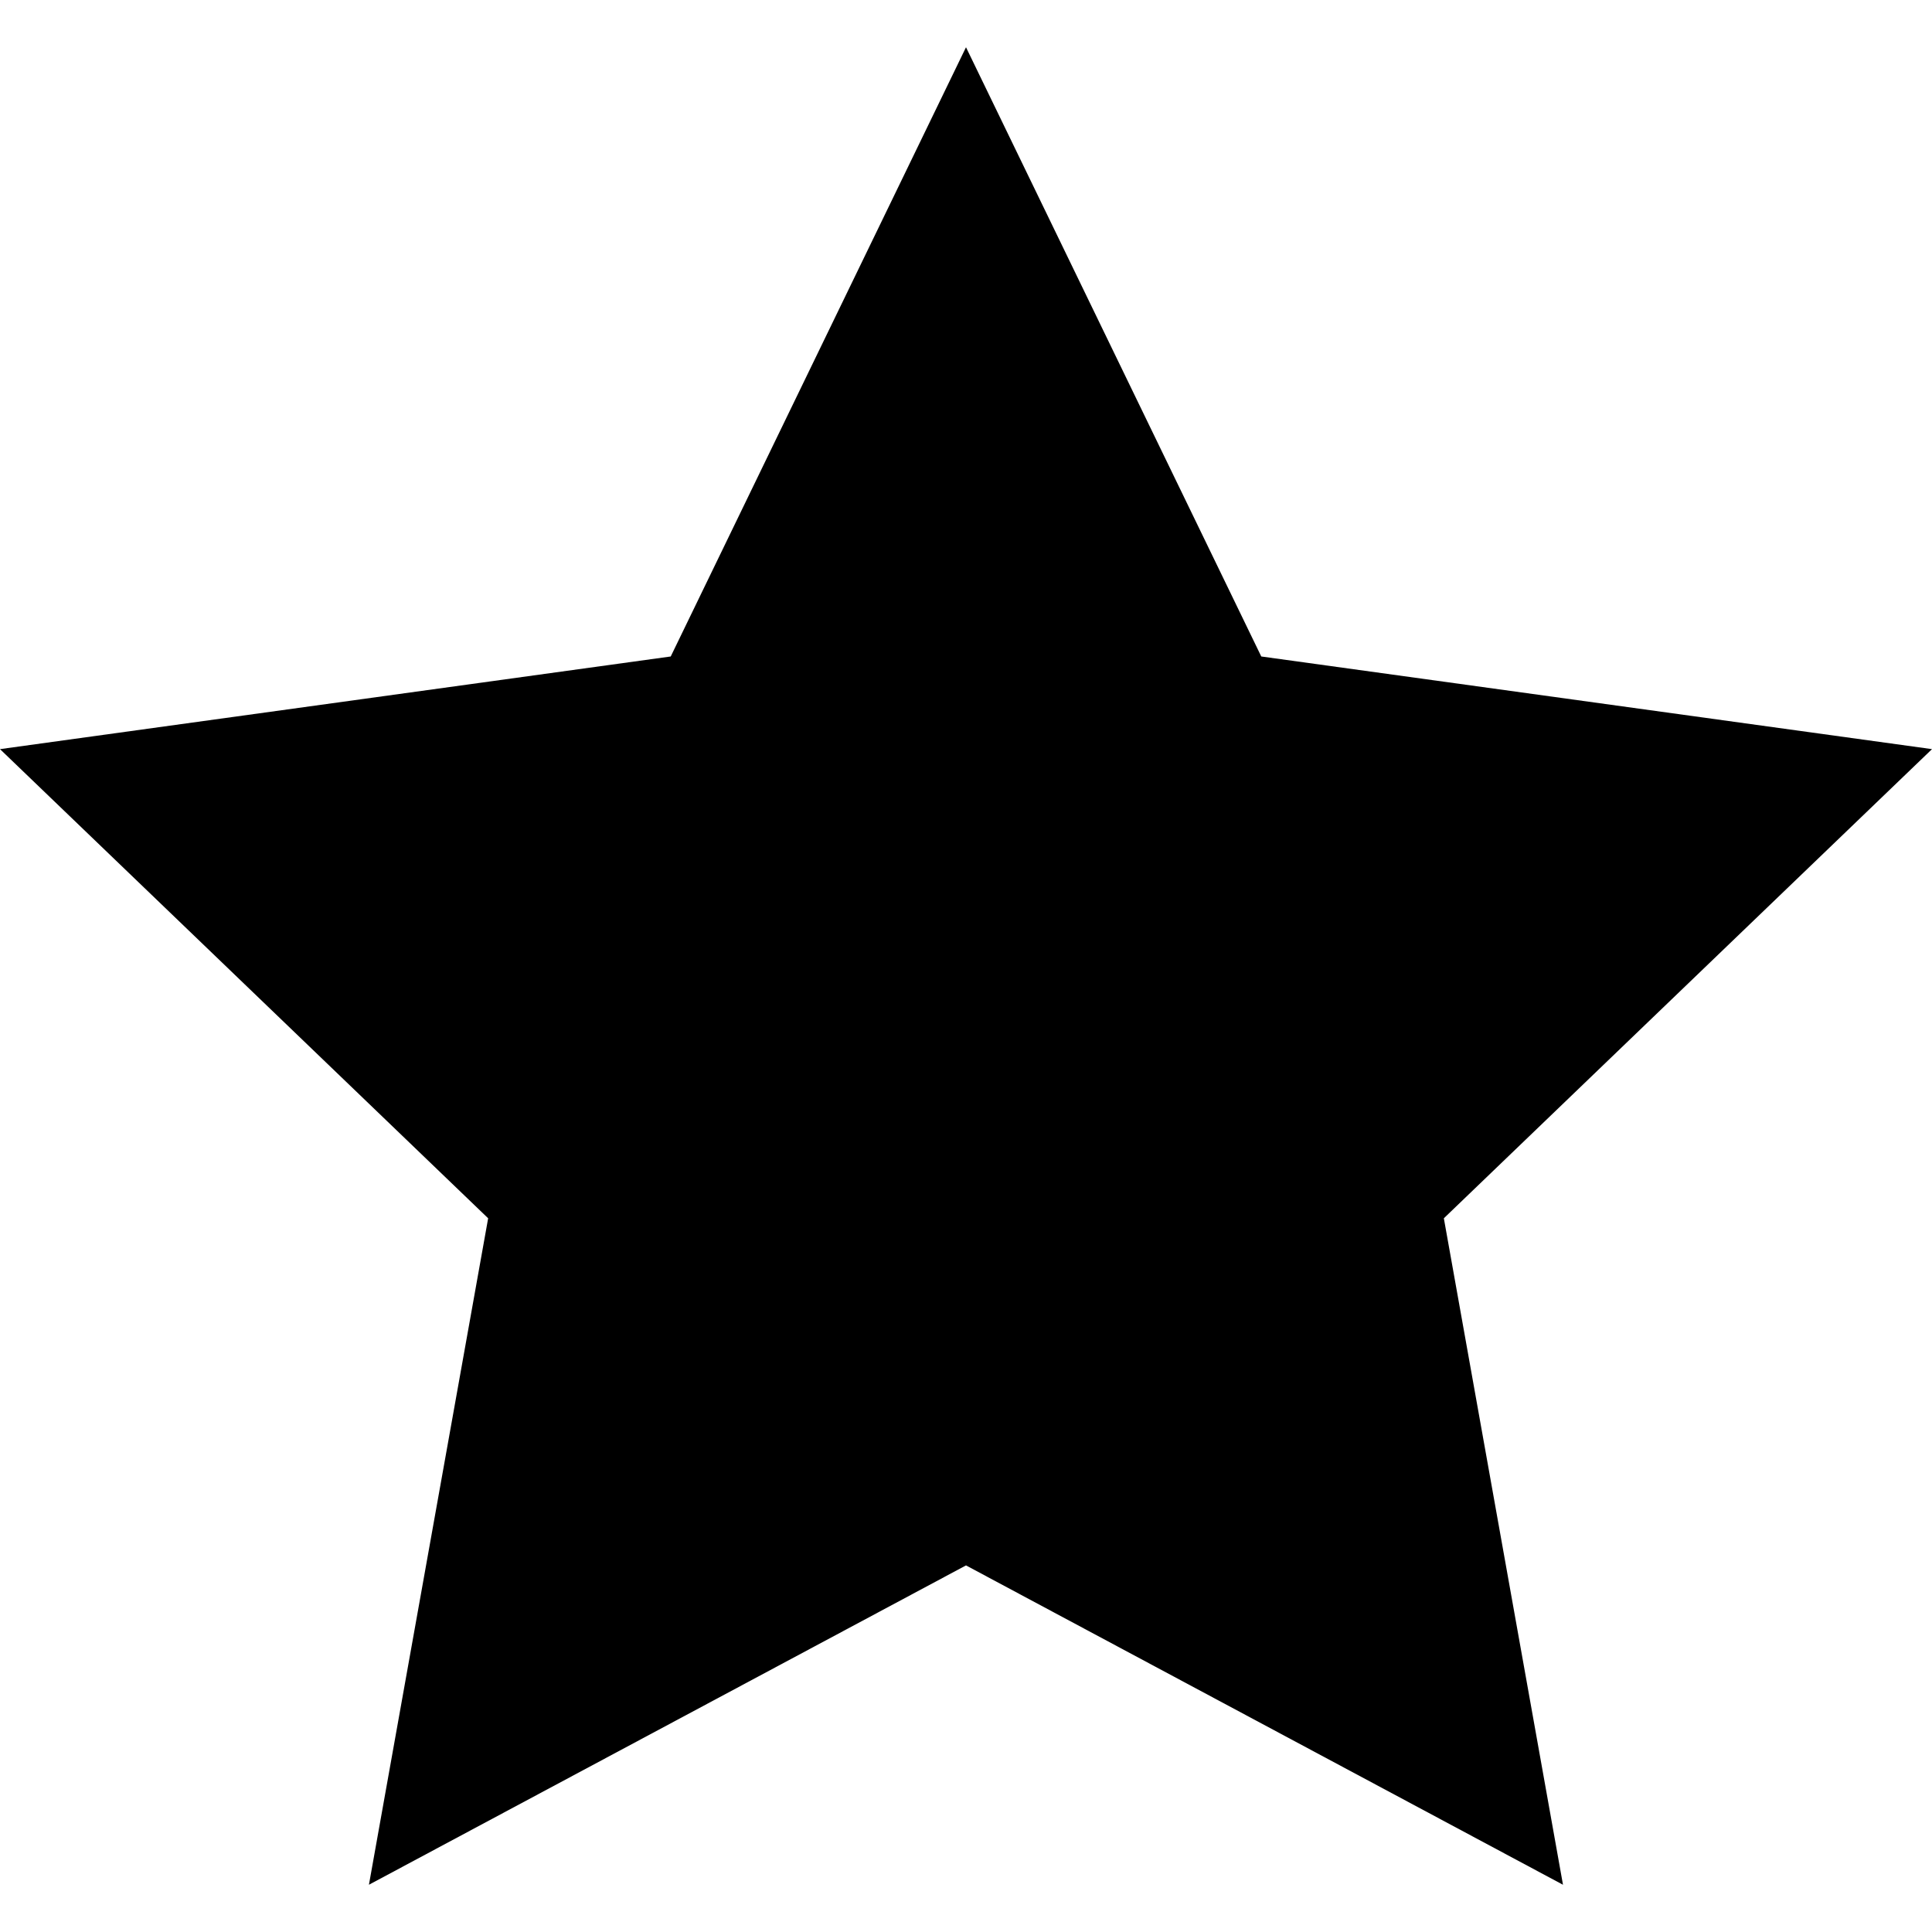
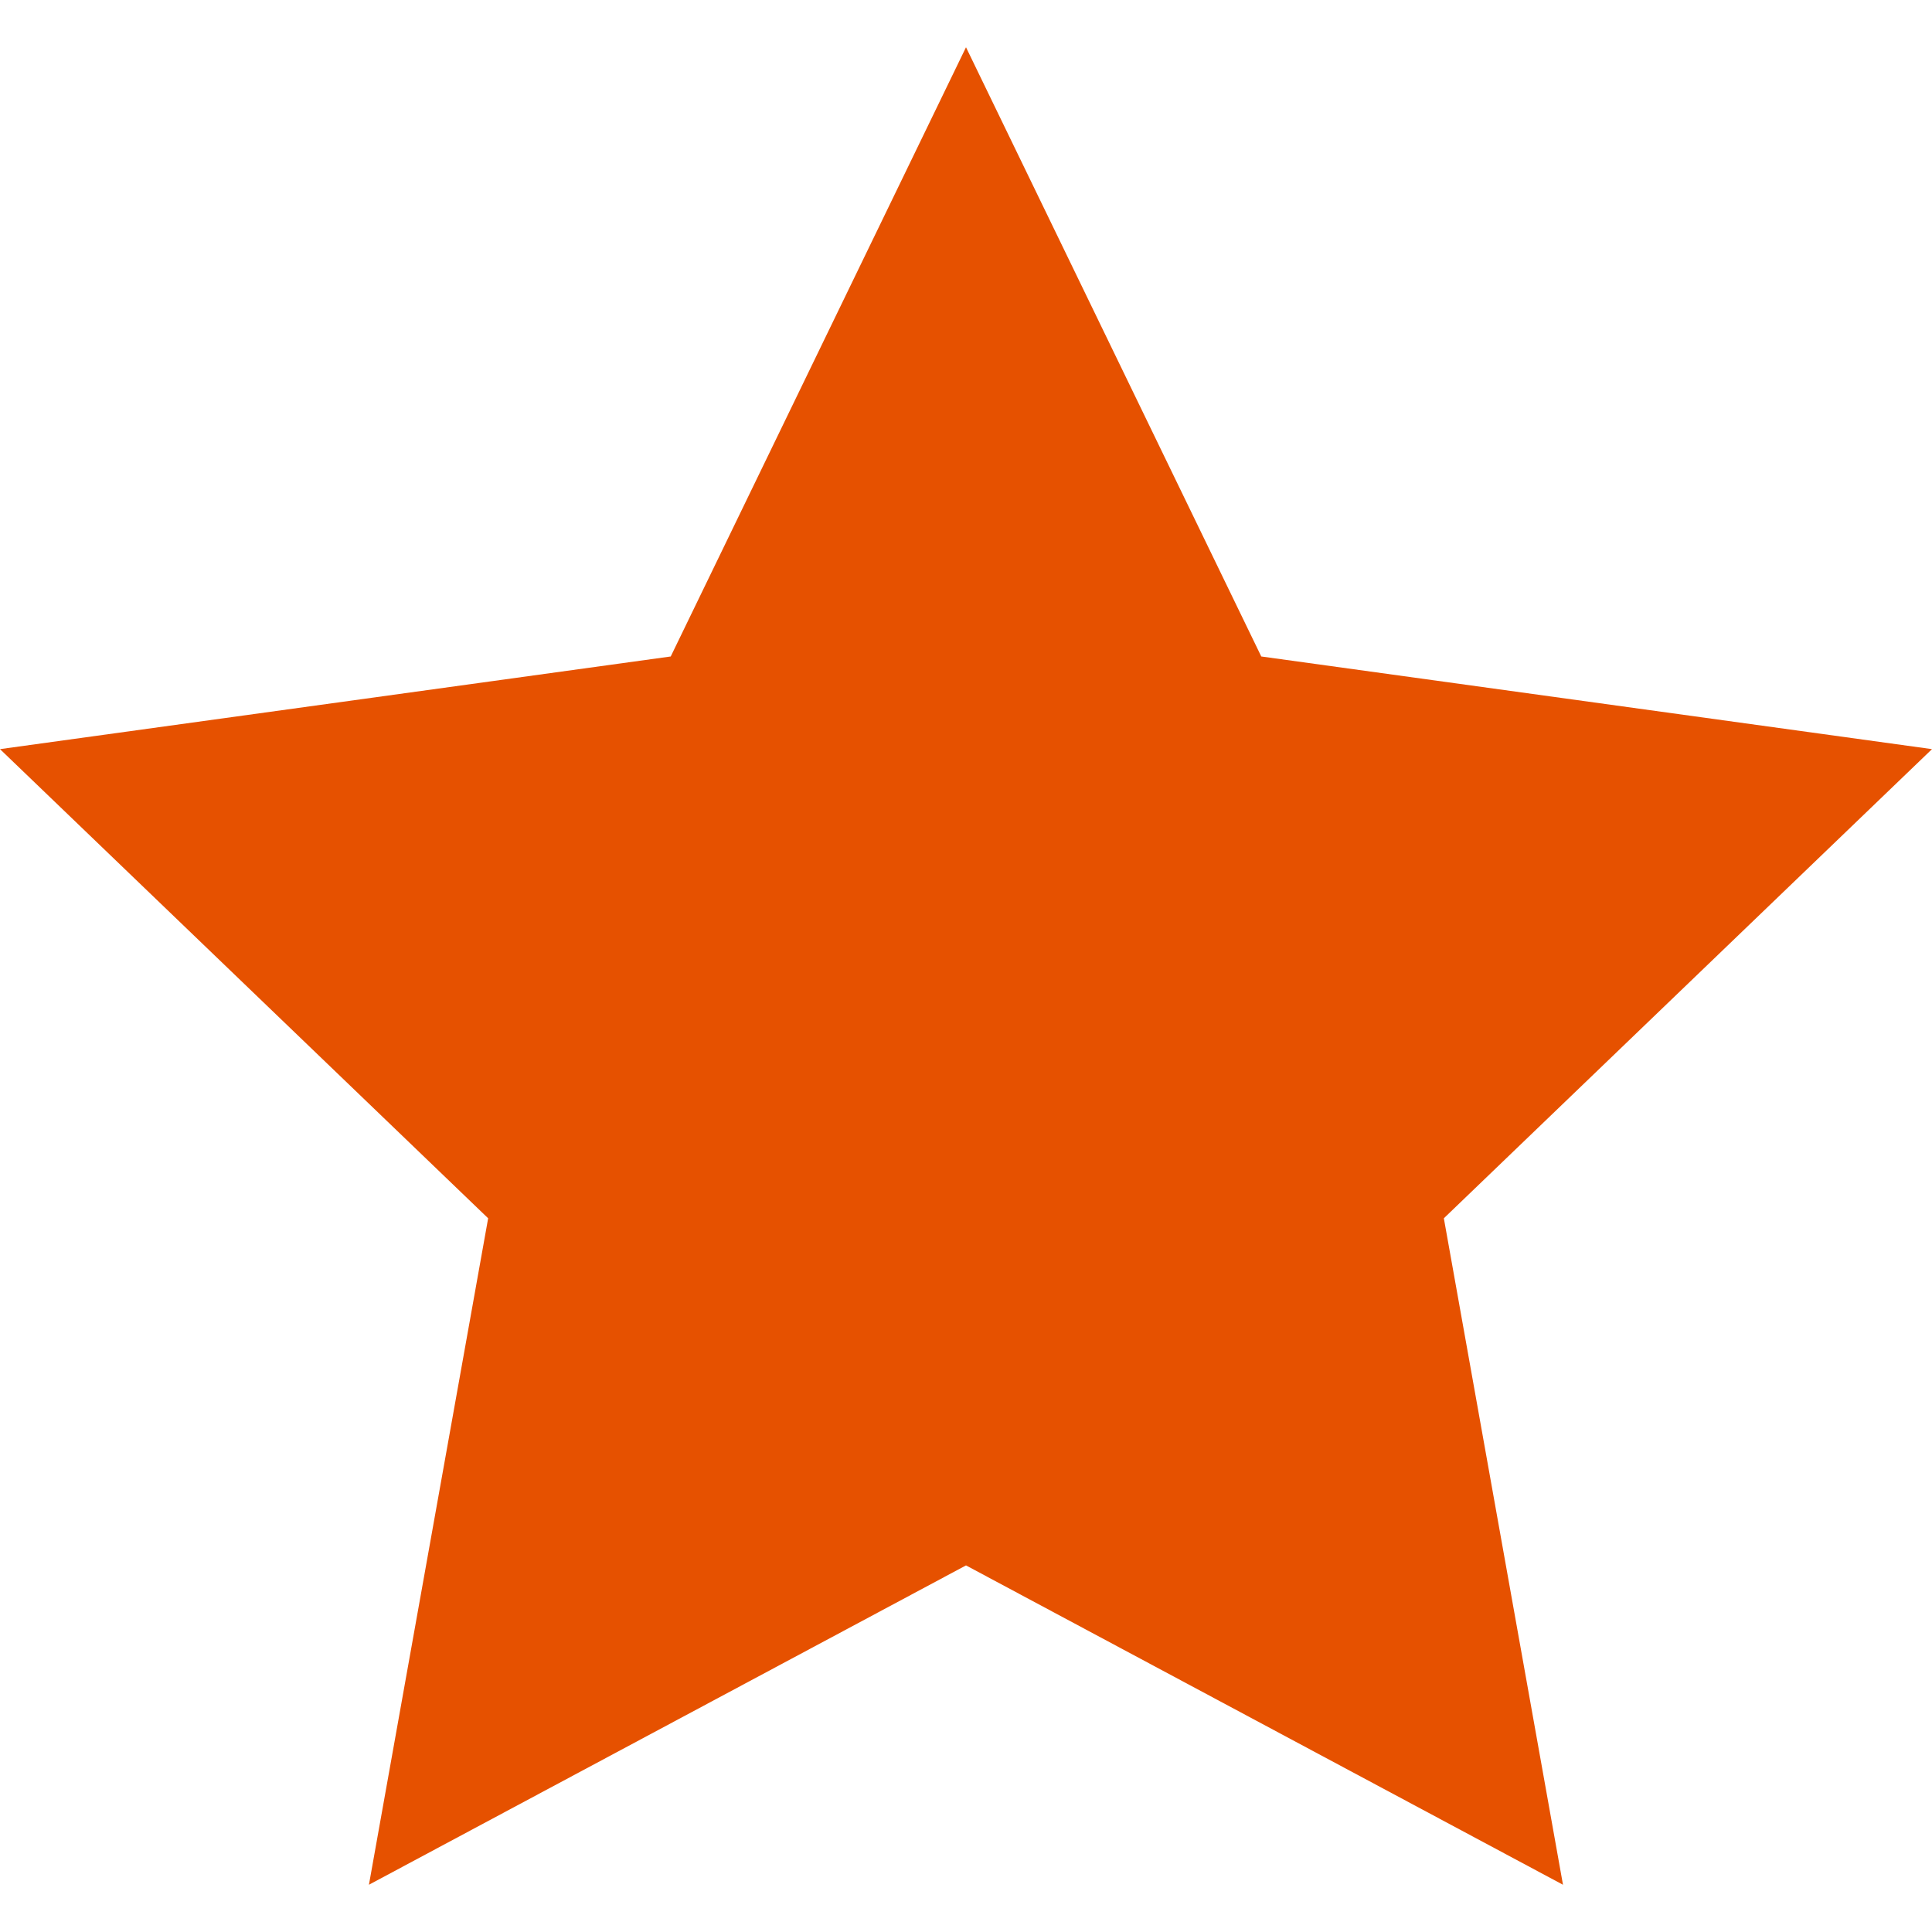
<svg xmlns="http://www.w3.org/2000/svg" width="24" height="24">
-   <path d="M12 .587l3.668 7.568L24 9.306l-6.064 5.828 1.48 8.279L12 19.446l-7.417 3.967 1.481-8.279L0 9.306l8.332-1.151z" />
+   <path style="fill: #E65100;" d="M12 .587l3.668 7.568L24 9.306l-6.064 5.828 1.48 8.279L12 19.446l-7.417 3.967 1.481-8.279L0 9.306l8.332-1.151z" />
</svg>
